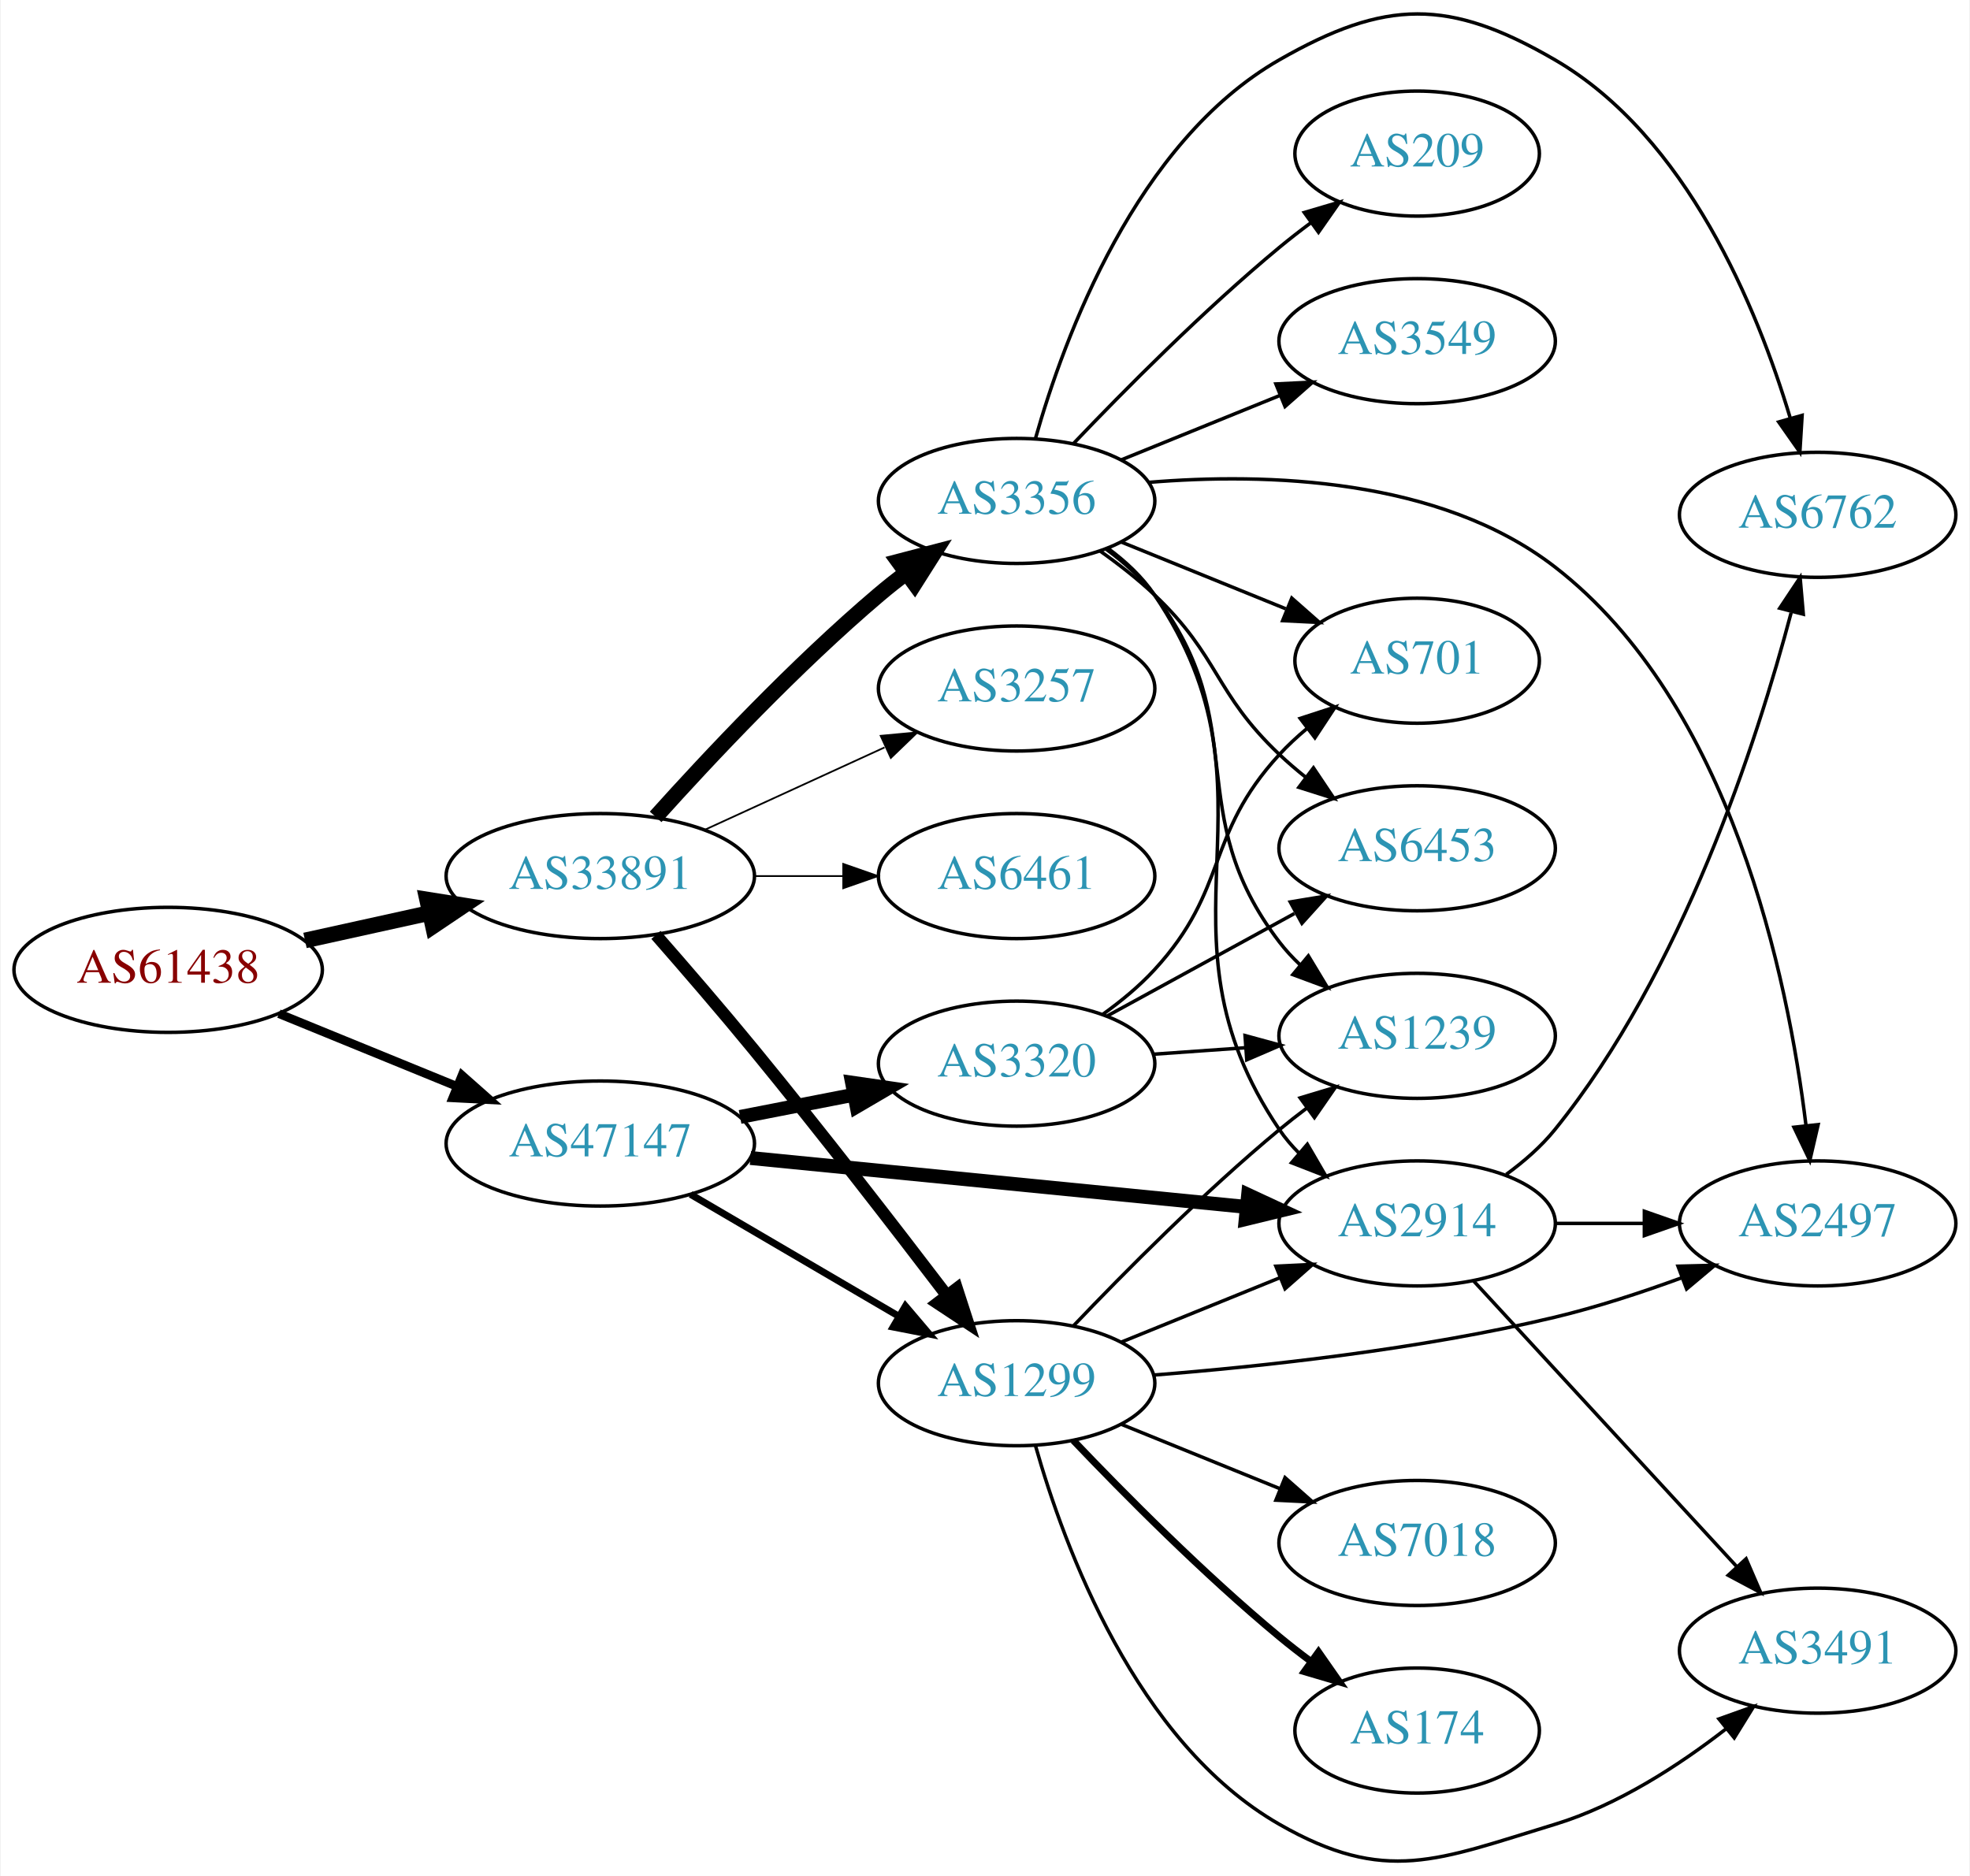
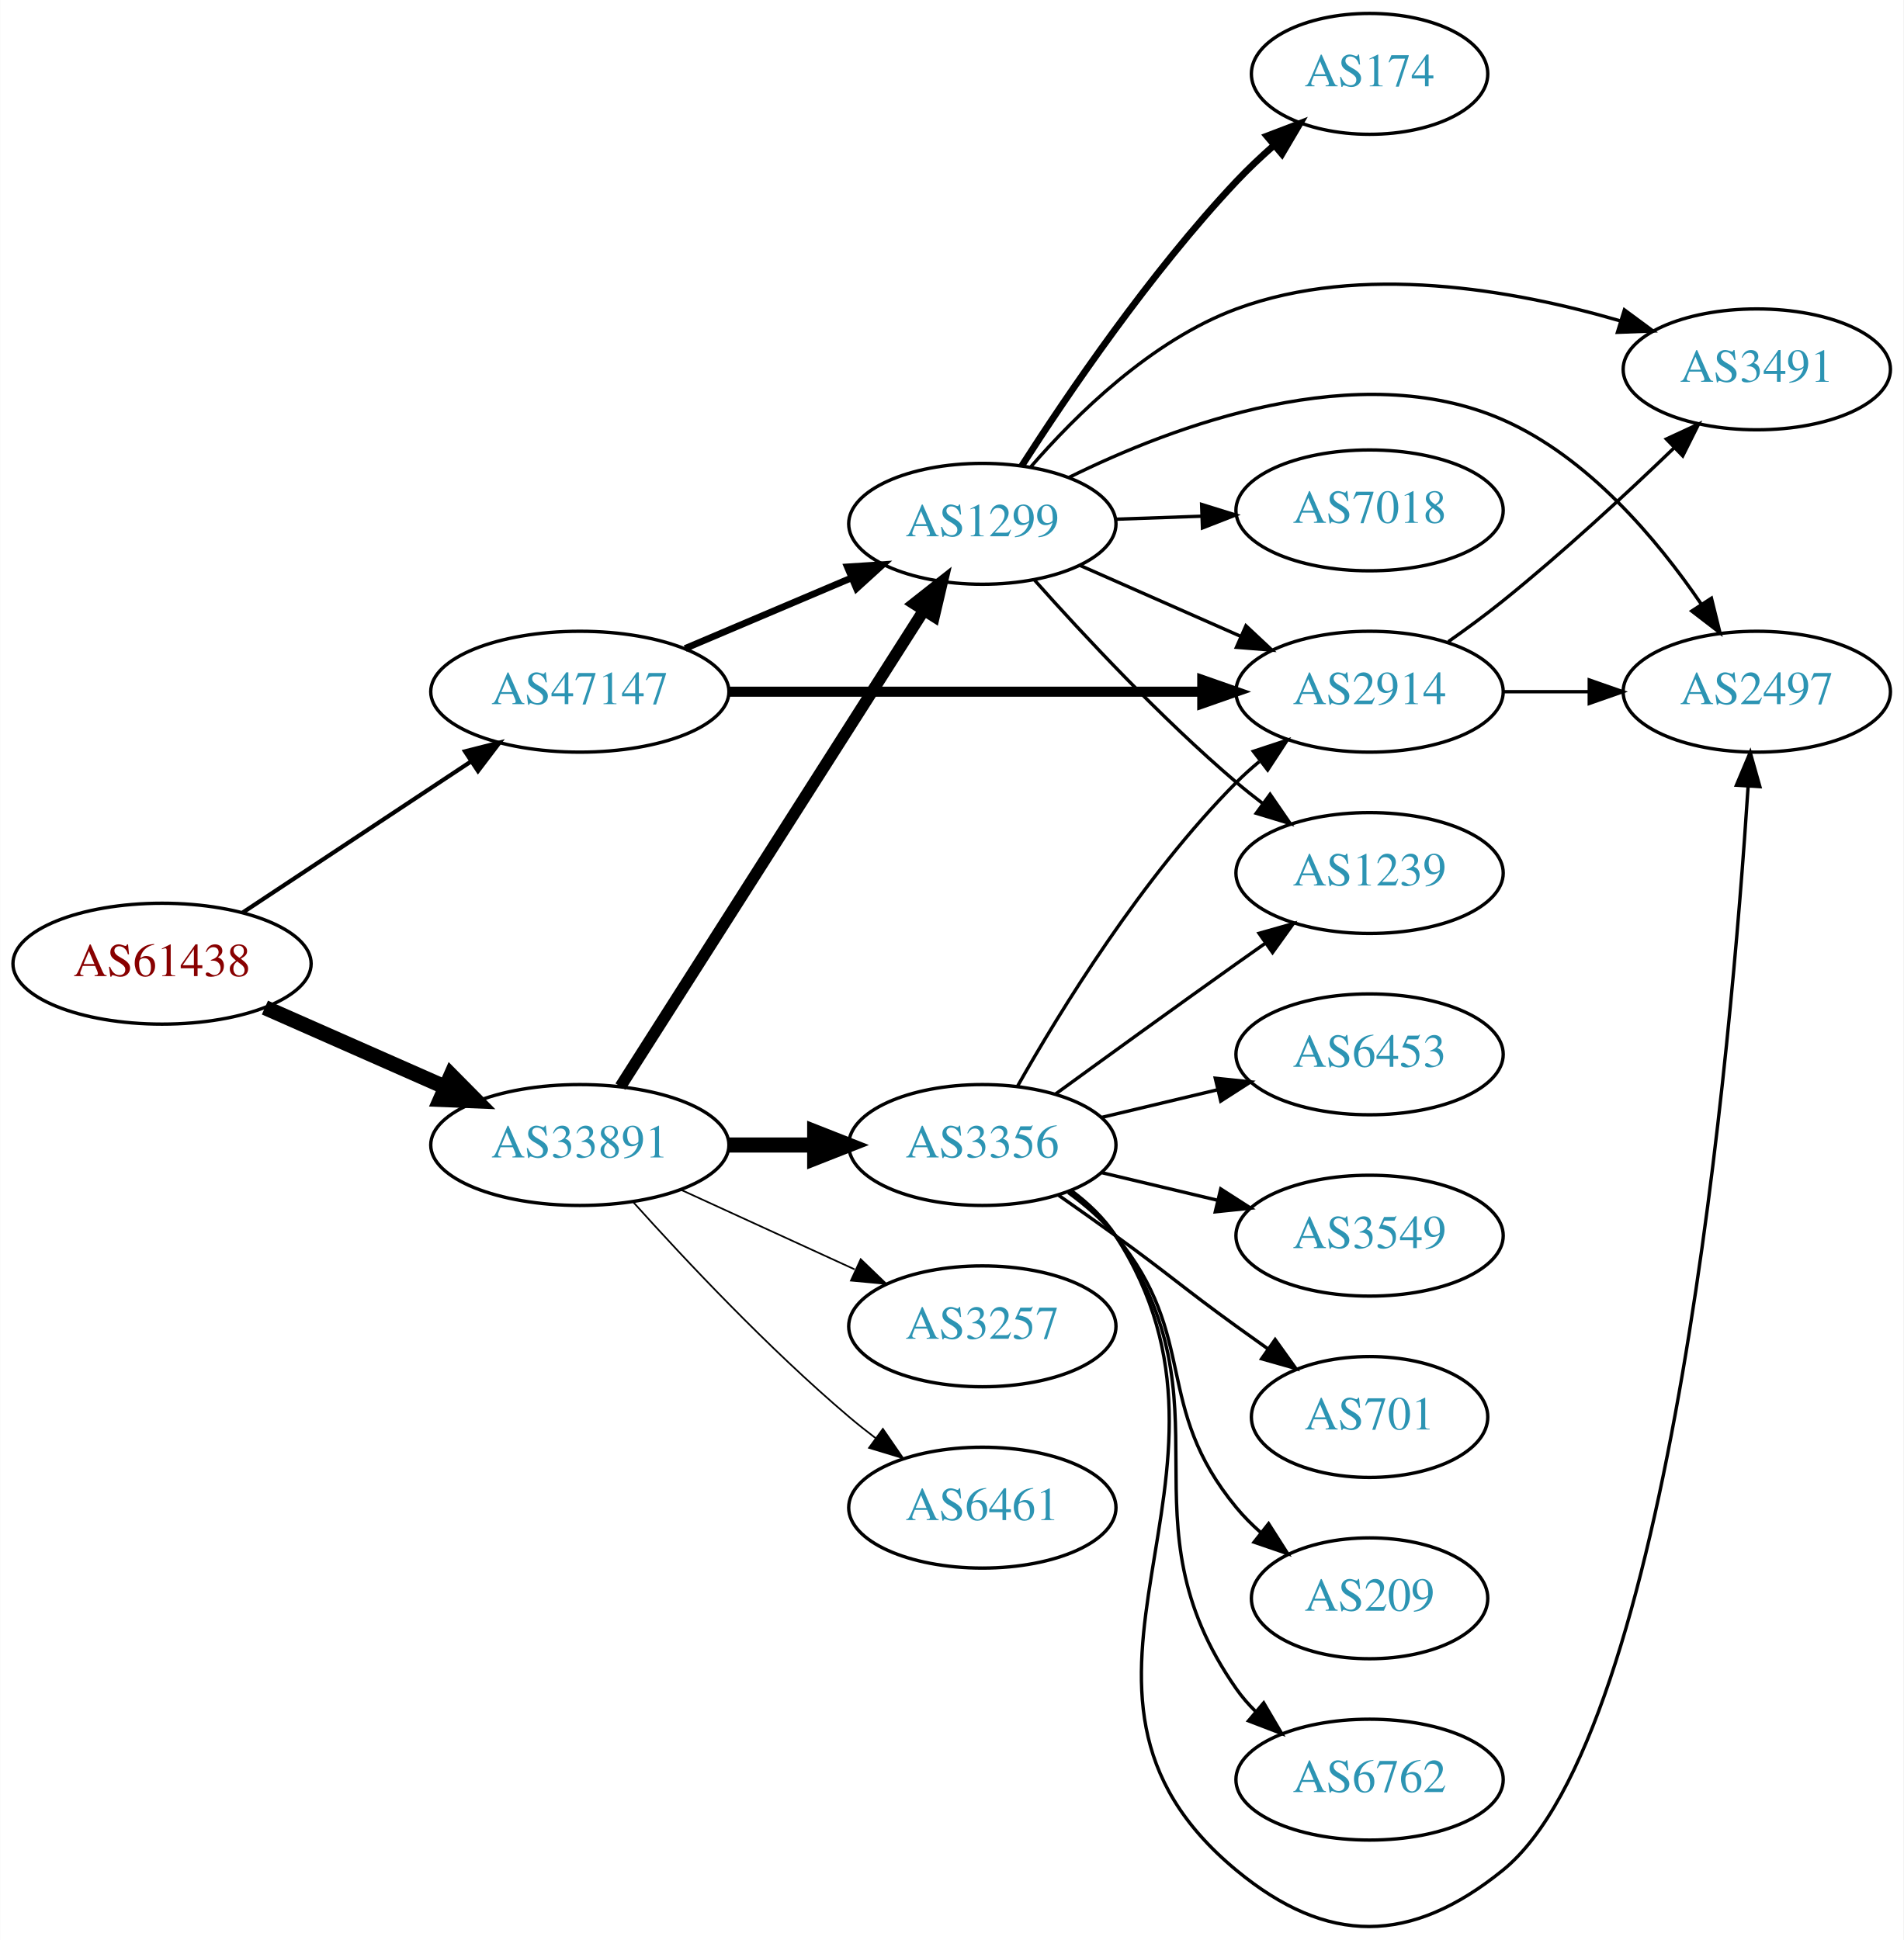
- <svg xmlns="http://www.w3.org/2000/svg" xmlns:xlink="http://www.w3.org/1999/xlink" width="567pt" height="540pt" viewBox="0.00 0.00 566.66 540.08">
-   <g id="graph0" class="graph" transform="scale(1 1) rotate(0) translate(4 536.076)">
-     <polygon fill="white" stroke="none" points="-4,4 -4,-536.076 562.663,-536.076 562.663,4 -4,4" />
+ <svg xmlns="http://www.w3.org/2000/svg" xmlns:xlink="http://www.w3.org/1999/xlink" width="567pt" height="578pt" viewBox="0.00 0.00 566.66 577.76">
+   <g id="graph0" class="graph" transform="scale(1 1) rotate(0) translate(4 573.76)">
+     <polygon fill="white" stroke="none" points="-4,4 -4,-573.76 562.663,-573.76 562.663,4 -4,4" />
    <g id="node1" class="node">
      <g id="a_node1">
        <a xlink:href="/asn/61438" xlink:title="AS61438 ~ ip-it consult GmbH [AT]">
-           <ellipse fill="#ffffff" stroke="black" cx="44.196" cy="-256.86" rx="44.393" ry="18" />
-           <text text-anchor="middle" x="44.196" y="-253.16" font-family="Times,serif" font-size="14.00" fill="#880000">AS61438</text>
+           <ellipse fill="#ffffff" stroke="black" cx="44.196" cy="-286.76" rx="44.393" ry="18" />
+           <text text-anchor="middle" x="44.196" y="-283.06" font-family="Times,serif" font-size="14.00" fill="#880000">AS61438</text>
        </a>
      </g>
    </g>
    <g id="node2" class="node">
      <g id="a_node2">
        <a xlink:href="/asn/33891" xlink:title="AS33891 ~ CORE-BACKBONE GMBH GLOBAL NETWORK [DE]">
-           <ellipse fill="#ffffff" stroke="black" cx="168.588" cy="-283.86" rx="44.393" ry="18" />
-           <text text-anchor="middle" x="168.588" y="-280.16" font-family="Times,serif" font-size="14.00" fill="#2c94b3">AS33891</text>
+           <ellipse fill="#ffffff" stroke="black" cx="168.588" cy="-232.76" rx="44.393" ry="18" />
+           <text text-anchor="middle" x="168.588" y="-229.06" font-family="Times,serif" font-size="14.00" fill="#2c94b3">AS33891</text>
        </a>
      </g>
    </g>
    <g id="edge1" class="edge">
-       <path fill="none" stroke="black" stroke-width="4.5" d="M83.586,-265.329C94.978,-267.842 107.6,-270.626 119.525,-273.257" />
-       <polygon fill="black" stroke="black" stroke-width="4.5" points="118.721,-277.112 129.335,-275.421 120.418,-269.422 118.721,-277.112" />
+       <path fill="none" stroke="black" stroke-width="4.5" d="M74.824,-273.688C90.941,-266.577 111.081,-257.691 128.473,-250.018" />
+       <polygon fill="black" stroke="black" stroke-width="4.5" points="130.249,-253.537 137.809,-245.898 127.071,-246.333 130.249,-253.537" />
    </g>
    <g id="node3" class="node">
      <g id="a_node3">
        <a xlink:href="/asn/47147" xlink:title="AS47147 ~ ANEXIA Internetdienstleistungs GmbH [AT]">
-           <ellipse fill="#ffffff" stroke="black" cx="168.588" cy="-206.86" rx="44.393" ry="18" />
-           <text text-anchor="middle" x="168.588" y="-203.16" font-family="Times,serif" font-size="14.00" fill="#2c94b3">AS47147</text>
+           <ellipse fill="#ffffff" stroke="black" cx="168.588" cy="-367.76" rx="44.393" ry="18" />
+           <text text-anchor="middle" x="168.588" y="-364.06" font-family="Times,serif" font-size="14.00" fill="#2c94b3">AS47147</text>
        </a>
      </g>
    </g>
    <g id="edge2" class="edge">
-       <path fill="none" stroke="black" stroke-width="2.5" d="M76.081,-244.243C91.591,-237.907 110.576,-230.151 127.225,-223.349" />
-       <polygon fill="black" stroke="black" stroke-width="2.5" points="128.78,-226.495 136.713,-219.473 126.132,-220.015 128.78,-226.495" />
+       <path fill="none" stroke="black" stroke-width="1.25" d="M68.217,-301.995C87.449,-314.723 115.056,-332.994 136.294,-347.049" />
+       <polygon fill="black" stroke="black" stroke-width="1.25" points="134.4,-349.992 144.67,-352.593 138.263,-344.155 134.4,-349.992" />
    </g>
    <g id="node4" class="node">
      <g id="a_node4">
-         <a xlink:href="/asn/3356" xlink:title="AS3356 ~ Level 3 Parent, LLC [US]">
-           <ellipse fill="#ffffff" stroke="black" cx="288.431" cy="-391.86" rx="39.794" ry="18" />
-           <text text-anchor="middle" x="288.431" y="-388.16" font-family="Times,serif" font-size="14.00" fill="#2c94b3">AS3356</text>
+         <a xlink:href="/asn/1299" xlink:title="AS1299 ~ Telia Carrier [EU]">
+           <ellipse fill="#ffffff" stroke="black" cx="288.431" cy="-417.76" rx="39.794" ry="18" />
+           <text text-anchor="middle" x="288.431" y="-414.06" font-family="Times,serif" font-size="14.00" fill="#2c94b3">AS1299</text>
        </a>
      </g>
    </g>
    <g id="edge3" class="edge">
-       <path fill="none" stroke="black" stroke-width="4.5" d="M184.521,-300.904C199.847,-317.957 224.782,-344.51 248.784,-364.86 251.281,-366.977 253.942,-369.092 256.653,-371.153" />
-       <polygon fill="black" stroke="black" stroke-width="4.5" points="254.432,-374.407 264.83,-377.126 259.077,-368.048 254.432,-374.407" />
+       <path fill="none" stroke="black" stroke-width="3.5" d="M180.675,-250.164C201.521,-282.89 246.648,-353.735 271.021,-391.998" />
+       <polygon fill="black" stroke="black" stroke-width="3.5" points="268.135,-393.982 276.46,-400.536 274.039,-390.222 268.135,-393.982" />
    </g>
    <g id="node5" class="node">
      <g id="a_node5">
-         <a xlink:href="/asn/1299" xlink:title="AS1299 ~ Telia Carrier [EU]">
-           <ellipse fill="#ffffff" stroke="black" cx="288.431" cy="-137.86" rx="39.794" ry="18" />
-           <text text-anchor="middle" x="288.431" y="-134.16" font-family="Times,serif" font-size="14.00" fill="#2c94b3">AS1299</text>
+         <a xlink:href="/asn/3356" xlink:title="AS3356 ~ Level 3 Parent, LLC [US]">
+           <ellipse fill="#ffffff" stroke="black" cx="288.431" cy="-232.76" rx="39.794" ry="18" />
+           <text text-anchor="middle" x="288.431" y="-229.06" font-family="Times,serif" font-size="14.00" fill="#2c94b3">AS3356</text>
        </a>
      </g>
    </g>
    <g id="edge4" class="edge">
-       <path fill="none" stroke="black" stroke-width="3.5" d="M184.603,-266.921C193.013,-257.325 203.621,-245.038 212.784,-233.86 232.139,-210.251 253.445,-182.684 268.323,-163.163" />
-       <polygon fill="black" stroke="black" stroke-width="3.5" points="271.214,-165.143 274.478,-155.064 265.641,-160.907 271.214,-165.143" />
+       <path fill="none" stroke="black" stroke-width="4.5" d="M212.799,-232.76C221.112,-232.76 229.875,-232.76 238.357,-232.76" />
+       <polygon fill="black" stroke="black" stroke-width="4.5" points="238.516,-236.697 248.516,-232.76 238.516,-228.822 238.516,-236.697" />
    </g>
    <g id="node6" class="node">
      <g id="a_node6">
        <a xlink:href="/asn/3257" xlink:title="AS3257 ~ GTT [DE]">
-           <ellipse fill="#ffffff" stroke="black" cx="288.431" cy="-337.86" rx="39.794" ry="18" />
-           <text text-anchor="middle" x="288.431" y="-334.16" font-family="Times,serif" font-size="14.00" fill="#2c94b3">AS3257</text>
+           <ellipse fill="#ffffff" stroke="black" cx="288.431" cy="-178.76" rx="39.794" ry="18" />
+           <text text-anchor="middle" x="288.431" y="-175.06" font-family="Times,serif" font-size="14.00" fill="#2c94b3">AS3257</text>
        </a>
      </g>
    </g>
    <g id="edge5" class="edge">
-       <path fill="none" stroke="black" stroke-width="0.5" d="M198.718,-297.208C214.329,-304.362 233.727,-313.251 250.399,-320.89" />
-       <polygon fill="black" stroke="black" stroke-width="0.5" points="249.302,-324.238 259.851,-325.222 252.218,-317.874 249.302,-324.238" />
+       <path fill="none" stroke="black" stroke-width="0.5" d="M198.718,-219.411C214.329,-212.258 233.727,-203.369 250.399,-195.729" />
+       <polygon fill="black" stroke="black" stroke-width="0.5" points="252.218,-198.746 259.851,-191.398 249.302,-192.382 252.218,-198.746" />
    </g>
    <g id="node7" class="node">
      <g id="a_node7">
        <a xlink:href="/asn/6461" xlink:title="AS6461 ~ Zayo Bandwidth [US]">
-           <ellipse fill="#ffffff" stroke="black" cx="288.431" cy="-283.86" rx="39.794" ry="18" />
-           <text text-anchor="middle" x="288.431" y="-280.16" font-family="Times,serif" font-size="14.00" fill="#2c94b3">AS6461</text>
+           <ellipse fill="#ffffff" stroke="black" cx="288.431" cy="-124.76" rx="39.794" ry="18" />
+           <text text-anchor="middle" x="288.431" y="-121.06" font-family="Times,serif" font-size="14.00" fill="#2c94b3">AS6461</text>
        </a>
      </g>
    </g>
    <g id="edge6" class="edge">
-       <path fill="none" stroke="black" stroke-width="0.5" d="M212.799,-283.86C221.112,-283.86 229.875,-283.86 238.357,-283.86" />
-       <polygon fill="black" stroke="black" stroke-width="0.5" points="238.516,-287.36 248.516,-283.86 238.516,-280.36 238.516,-287.36" />
+       <path fill="none" stroke="black" stroke-width="0.5" d="M184.521,-215.716C199.847,-198.663 224.782,-172.109 248.784,-151.76 251.281,-149.642 253.942,-147.528 256.653,-145.466" />
+       <polygon fill="black" stroke="black" stroke-width="0.5" points="258.819,-148.218 264.83,-139.493 254.69,-142.566 258.819,-148.218" />
    </g>
    <g id="edge21" class="edge">
-       <path fill="none" stroke="black" stroke-width="2" d="M194.58,-192.227C212.077,-181.982 235.63,-168.191 254.636,-157.062" />
-       <polygon fill="black" stroke="black" stroke-width="2" points="256.42,-160.073 263.281,-152 252.883,-154.033 256.42,-160.073" />
+       <path fill="none" stroke="black" stroke-width="2" d="M199.936,-380.636C214.958,-387.01 233.249,-394.771 249.217,-401.546" />
+       <polygon fill="black" stroke="black" stroke-width="2" points="248.235,-404.931 258.808,-405.615 250.969,-398.487 248.235,-404.931" />
+     </g>
+     <g id="node11" class="node">
+       <g id="a_node11">
+         <a xlink:href="/asn/2914" xlink:title="AS2914 ~ NTT America, Inc. [US]">
+           <ellipse fill="#ffffff" stroke="black" cx="403.724" cy="-367.76" rx="39.794" ry="18" />
+           <text text-anchor="middle" x="403.724" y="-364.06" font-family="Times,serif" font-size="14.00" fill="#2c94b3">AS2914</text>
+         </a>
+       </g>
+     </g>
+     <g id="edge22" class="edge">
+       <path fill="none" stroke="black" stroke-width="3" d="M212.893,-367.76C252.832,-367.76 312.066,-367.76 353.721,-367.76" />
+       <polygon fill="black" stroke="black" stroke-width="3" points="353.91,-371.26 363.91,-367.76 353.91,-364.26 353.91,-371.26" />
+     </g>
+     <g id="node8" class="node">
+       <g id="a_node8">
+         <a xlink:href="/asn/174" xlink:title="AS174 ~ Cogent Communications [US]">
+           <ellipse fill="#ffffff" stroke="black" cx="403.724" cy="-551.76" rx="35.194" ry="18" />
+           <text text-anchor="middle" x="403.724" y="-548.06" font-family="Times,serif" font-size="14.00" fill="#2c94b3">AS174</text>
+         </a>
+       </g>
+     </g>
+     <g id="edge7" class="edge">
+       <path fill="none" stroke="black" stroke-width="2" d="M300.145,-434.993C313.686,-456.11 338.349,-492.445 364.077,-519.76 367.482,-523.374 371.286,-526.965 375.143,-530.365" />
+       <polygon fill="black" stroke="black" stroke-width="2" points="373.126,-533.242 383.024,-537.018 377.641,-527.893 373.126,-533.242" />
+     </g>
+     <g id="node9" class="node">
+       <g id="a_node9">
+         <a xlink:href="/asn/1239" xlink:title="AS1239 ~ Sprint [US]">
+           <ellipse fill="#ffffff" stroke="black" cx="403.724" cy="-313.76" rx="39.794" ry="18" />
+           <text text-anchor="middle" x="403.724" y="-310.06" font-family="Times,serif" font-size="14.00" fill="#2c94b3">AS1239</text>
+         </a>
+       </g>
+     </g>
+     <g id="edge8" class="edge">
+       <path fill="none" stroke="black" d="M304.026,-400.932C318.495,-384.692 341.68,-359.831 364.077,-340.76 366.57,-338.637 369.227,-336.519 371.937,-334.455" />
+       <polygon fill="black" stroke="black" points="374.104,-337.206 380.11,-328.478 369.972,-331.556 374.104,-337.206" />
+     </g>
+     <g id="node10" class="node">
+       <g id="a_node10">
+         <a xlink:href="/asn/3491" xlink:title="AS3491 ~ PCCW Global, Inc. [US]">
+           <ellipse fill="#ffffff" stroke="black" cx="519.017" cy="-463.76" rx="39.794" ry="18" />
+           <text text-anchor="middle" x="519.017" y="-460.06" font-family="Times,serif" font-size="14.00" fill="#2c94b3">AS3491</text>
+         </a>
+       </g>
+     </g>
+     <g id="edge9" class="edge">
+       <path fill="none" stroke="black" d="M302.752,-434.601C316.276,-450.215 338.782,-472.4 364.077,-481.76 401.194,-495.493 446.476,-487.504 478.288,-478.22" />
+       <polygon fill="black" stroke="black" points="479.593,-481.48 488.116,-475.186 477.528,-474.792 479.593,-481.48" />
+     </g>
+     <g id="edge10" class="edge">
+       <path fill="none" stroke="black" d="M317.436,-405.4C331.87,-399.03 349.671,-391.174 365.27,-384.289" />
+       <polygon fill="black" stroke="black" points="366.913,-387.39 374.648,-380.15 364.086,-380.986 366.913,-387.39" />
    </g>
    <g id="node12" class="node">
      <g id="a_node12">
-         <a xlink:href="/asn/2914" xlink:title="AS2914 ~ NTT America, Inc. [US]">
-           <ellipse fill="#ffffff" stroke="black" cx="403.724" cy="-183.86" rx="39.794" ry="18" />
-           <text text-anchor="middle" x="403.724" y="-180.16" font-family="Times,serif" font-size="14.00" fill="#2c94b3">AS2914</text>
-         </a>
-       </g>
-     </g>
-     <g id="edge23" class="edge">
-       <path fill="none" stroke="black" stroke-width="4" d="M211.807,-202.695C252.053,-198.724 312.592,-192.752 354.669,-188.601" />
-       <polygon fill="black" stroke="black" stroke-width="4" points="355.07,-192.078 364.679,-187.613 354.383,-185.112 355.07,-192.078" />
-     </g>
-     <g id="node19" class="node">
-       <g id="a_node19">
-         <a xlink:href="/asn/3320" xlink:title="AS3320 ~ DTAG [DE]">
-           <ellipse fill="#ffffff" stroke="black" cx="288.431" cy="-229.86" rx="39.794" ry="18" />
-           <text text-anchor="middle" x="288.431" y="-226.16" font-family="Times,serif" font-size="14.00" fill="#2c94b3">AS3320</text>
-         </a>
-       </g>
-     </g>
-     <g id="edge22" class="edge">
-       <path fill="none" stroke="black" stroke-width="4" d="M208.828,-214.519C219.28,-216.559 230.666,-218.781 241.444,-220.884" />
-       <polygon fill="black" stroke="black" stroke-width="4" points="241.056,-224.375 251.542,-222.855 242.397,-217.504 241.056,-224.375" />
-     </g>
-     <g id="node8" class="node">
-       <g id="a_node8">
-         <a xlink:href="/asn/1239" xlink:title="AS1239 ~ Sprint [US]">
-           <ellipse fill="#ffffff" stroke="black" cx="403.724" cy="-237.86" rx="39.794" ry="18" />
-           <text text-anchor="middle" x="403.724" y="-234.16" font-family="Times,serif" font-size="14.00" fill="#2c94b3">AS1239</text>
-         </a>
-       </g>
-     </g>
-     <g id="edge16" class="edge">
-       <path fill="none" stroke="black" d="M314.274,-377.912C319.355,-374.186 324.297,-369.8 328.077,-364.86 356.787,-327.349 335.367,-302.371 364.077,-264.86 365.849,-262.544 367.877,-260.351 370.054,-258.289" />
-       <polygon fill="black" stroke="black" points="372.411,-260.882 377.881,-251.808 367.946,-255.49 372.411,-260.882" />
-     </g>
-     <g id="node9" class="node">
-       <g id="a_node9">
+         <a xlink:href="/asn/7018" xlink:title="AS7018 ~ AT&amp;T Services, Inc. [US]">
+           <ellipse fill="#ffffff" stroke="black" cx="403.724" cy="-421.76" rx="39.794" ry="18" />
+           <text text-anchor="middle" x="403.724" y="-418.06" font-family="Times,serif" font-size="14.00" fill="#2c94b3">AS7018</text>
+         </a>
+       </g>
+     </g>
+     <g id="edge11" class="edge">
+       <path fill="none" stroke="black" d="M328.103,-419.125C336.306,-419.415 345.07,-419.724 353.602,-420.025" />
+       <polygon fill="black" stroke="black" points="353.724,-423.532 363.841,-420.387 353.971,-416.536 353.724,-423.532" />
+     </g>
+     <g id="node13" class="node">
+       <g id="a_node13">
        <a xlink:href="/asn/2497" xlink:title="AS2497 ~ Internet Initiative Japan Inc. [JP]">
-           <ellipse fill="#ffffff" stroke="black" cx="519.017" cy="-183.86" rx="39.794" ry="18" />
-           <text text-anchor="middle" x="519.017" y="-180.16" font-family="Times,serif" font-size="14.00" fill="#2c94b3">AS2497</text>
-         </a>
-       </g>
-     </g>
-     <g id="edge15" class="edge">
-       <path fill="none" stroke="black" d="M326.341,-397.198C360.254,-400.004 410.151,-398.574 443.37,-372.86 494.184,-333.527 510.478,-254.486 515.651,-212.154" />
-       <polygon fill="black" stroke="black" points="519.155,-212.306 516.764,-201.984 512.197,-211.544 519.155,-212.306" />
-     </g>
-     <g id="edge19" class="edge">
-       <path fill="none" stroke="black" d="M314.708,-378.225C319.766,-374.482 324.589,-370.01 328.077,-364.86 367.493,-306.662 324.661,-269.058 364.077,-210.86 365.712,-208.446 367.641,-206.181 369.749,-204.07" />
-       <polygon fill="black" stroke="black" points="372.116,-206.651 377.447,-197.495 367.57,-201.328 372.116,-206.651" />
+           <ellipse fill="#ffffff" stroke="black" cx="519.017" cy="-367.76" rx="39.794" ry="18" />
+           <text text-anchor="middle" x="519.017" y="-364.06" font-family="Times,serif" font-size="14.00" fill="#2c94b3">AS2497</text>
+         </a>
+       </g>
+     </g>
+     <g id="edge12" class="edge">
+       <path fill="none" stroke="black" d="M314.132,-431.528C345.378,-447 400.299,-467.639 443.37,-448.76 468.772,-437.626 489.35,-413.11 502.417,-393.948" />
+       <polygon fill="black" stroke="black" points="505.514,-395.608 508.05,-385.321 499.652,-391.781 505.514,-395.608" />
+     </g>
+     <g id="edge20" class="edge">
+       <path fill="none" stroke="black" d="M310.279,-247.982C325.213,-258.851 345.827,-273.784 364.077,-286.76 366.898,-288.765 369.841,-290.844 372.789,-292.919" />
+       <polygon fill="black" stroke="black" points="370.816,-295.81 381.013,-298.685 374.835,-290.079 370.816,-295.81" />
+     </g>
+     <g id="edge17" class="edge">
+       <path fill="none" stroke="black" d="M298.891,-250.25C311.672,-272.856 336.105,-312.646 364.077,-340.76 366.188,-342.881 368.484,-344.947 370.87,-346.931" />
+       <polygon fill="black" stroke="black" points="369.122,-350.001 379.185,-353.316 373.385,-344.449 369.122,-350.001" />
+     </g>
+     <g id="edge14" class="edge">
+       <path fill="none" stroke="black" d="M314.867,-219.23C319.917,-215.482 324.696,-210.981 328.077,-205.76 374.552,-133.982 298.198,-71.275 364.077,-16.76 391.228,5.708 415.981,5.417 443.37,-16.76 493.673,-57.489 511.494,-263.331 516.423,-339.428" />
+       <polygon fill="black" stroke="black" points="512.947,-339.915 517.059,-349.679 519.933,-339.481 512.947,-339.915" />
    </g>
    <g id="node14" class="node">
      <g id="a_node14">
-         <a xlink:href="/asn/209" xlink:title="AS209 ~ CenturyLink Communications, LLC [US]">
-           <ellipse fill="#ffffff" stroke="black" cx="403.724" cy="-491.86" rx="35.194" ry="18" />
-           <text text-anchor="middle" x="403.724" y="-488.16" font-family="Times,serif" font-size="14.00" fill="#2c94b3">AS209</text>
+         <a xlink:href="/asn/3549" xlink:title="AS3549 ~ Level 3 Parent, LLC [US]">
+           <ellipse fill="#ffffff" stroke="black" cx="403.724" cy="-205.76" rx="39.794" ry="18" />
+           <text text-anchor="middle" x="403.724" y="-202.06" font-family="Times,serif" font-size="14.00" fill="#2c94b3">AS3549</text>
        </a>
      </g>
    </g>
    <g id="edge13" class="edge">
-       <path fill="none" stroke="black" d="M304.736,-408.315C319.349,-423.656 342.305,-446.816 364.077,-464.86 366.956,-467.246 370.039,-469.64 373.16,-471.964" />
-       <polygon fill="black" stroke="black" points="371.24,-474.894 381.401,-477.896 375.33,-469.213 371.24,-474.894" />
+       <path fill="none" stroke="black" d="M324.038,-224.512C334.909,-221.921 347.064,-219.025 358.506,-216.298" />
+       <polygon fill="black" stroke="black" points="359.412,-219.68 368.328,-213.957 357.789,-212.87 359.412,-219.68" />
    </g>
    <g id="node15" class="node">
      <g id="a_node15">
        <a xlink:href="/asn/701" xlink:title="AS701 ~ UUNET [US]">
-           <ellipse fill="#ffffff" stroke="black" cx="403.724" cy="-345.86" rx="35.194" ry="18" />
-           <text text-anchor="middle" x="403.724" y="-342.16" font-family="Times,serif" font-size="14.00" fill="#2c94b3">AS701</text>
-         </a>
-       </g>
-     </g>
-     <g id="edge14" class="edge">
-       <path fill="none" stroke="black" d="M318.607,-380.014C333.02,-374.162 350.564,-367.038 365.893,-360.814" />
-       <polygon fill="black" stroke="black" points="367.643,-363.881 375.592,-356.876 365.01,-357.395 367.643,-363.881" />
+           <ellipse fill="#ffffff" stroke="black" cx="403.724" cy="-151.76" rx="35.194" ry="18" />
+           <text text-anchor="middle" x="403.724" y="-148.06" font-family="Times,serif" font-size="14.00" fill="#2c94b3">AS701</text>
+         </a>
+       </g>
+     </g>
+     <g id="edge15" class="edge">
+       <path fill="none" stroke="black" d="M311.188,-217.75C316.722,-213.88 322.641,-209.696 328.077,-205.76 344.277,-194.031 347.877,-190.488 364.077,-178.76 367.106,-176.567 370.285,-174.297 373.463,-172.047" />
+       <polygon fill="black" stroke="black" points="375.606,-174.819 381.774,-166.205 371.58,-169.092 375.606,-174.819" />
    </g>
    <g id="node16" class="node">
      <g id="a_node16">
-         <a xlink:href="/asn/6762" xlink:title="AS6762 ~ TELECOM ITALIA SPARKLE S.p.A. [IT]">
-           <ellipse fill="#ffffff" stroke="black" cx="519.017" cy="-387.86" rx="39.794" ry="18" />
-           <text text-anchor="middle" x="519.017" y="-384.16" font-family="Times,serif" font-size="14.00" fill="#2c94b3">AS6762</text>
-         </a>
-       </g>
-     </g>
-     <g id="edge17" class="edge">
-       <path fill="none" stroke="black" d="M293.861,-409.855C302.092,-438.898 322.788,-495.235 364.077,-518.86 394.665,-536.362 412.9,-536.567 443.37,-518.86 481.394,-496.763 501.66,-447.247 511.099,-415.819" />
-       <polygon fill="black" stroke="black" points="514.545,-416.495 513.895,-405.92 507.809,-414.592 514.545,-416.495" />
+         <a xlink:href="/asn/209" xlink:title="AS209 ~ CenturyLink Communications, LLC [US]">
+           <ellipse fill="#ffffff" stroke="black" cx="403.724" cy="-97.76" rx="35.194" ry="18" />
+           <text text-anchor="middle" x="403.724" y="-94.06" font-family="Times,serif" font-size="14.00" fill="#2c94b3">AS209</text>
+         </a>
+       </g>
+     </g>
+     <g id="edge16" class="edge">
+       <path fill="none" stroke="black" d="M314.012,-218.603C319.106,-214.888 324.12,-210.559 328.077,-205.76 353.142,-175.366 339.013,-155.153 364.077,-124.76 366.212,-122.171 368.655,-119.719 371.251,-117.426" />
+       <polygon fill="black" stroke="black" points="373.66,-119.984 379.35,-111.048 369.329,-114.485 373.66,-119.984" />
    </g>
    <g id="node17" class="node">
      <g id="a_node17">
-         <a xlink:href="/asn/3549" xlink:title="AS3549 ~ Level 3 Parent, LLC [US]">
-           <ellipse fill="#ffffff" stroke="black" cx="403.724" cy="-437.86" rx="39.794" ry="18" />
-           <text text-anchor="middle" x="403.724" y="-434.16" font-family="Times,serif" font-size="14.00" fill="#2c94b3">AS3549</text>
+         <a xlink:href="/asn/6762" xlink:title="AS6762 ~ TELECOM ITALIA SPARKLE S.p.A. [IT]">
+           <ellipse fill="#ffffff" stroke="black" cx="403.724" cy="-43.76" rx="39.794" ry="18" />
+           <text text-anchor="middle" x="403.724" y="-40.06" font-family="Times,serif" font-size="14.00" fill="#2c94b3">AS6762</text>
        </a>
      </g>
    </g>
    <g id="edge18" class="edge">
-       <path fill="none" stroke="black" d="M318.607,-403.706C332.482,-409.34 349.259,-416.152 364.169,-422.205" />
-       <polygon fill="black" stroke="black" points="363.065,-425.535 373.647,-426.054 365.698,-419.049 363.065,-425.535" />
+       <path fill="none" stroke="black" d="M314.59,-219.043C319.654,-215.305 324.51,-210.855 328.077,-205.76 363.691,-154.89 328.464,-121.629 364.077,-70.76 365.75,-68.371 367.705,-66.124 369.832,-64.026" />
+       <polygon fill="black" stroke="black" points="372.196,-66.61 377.564,-57.476 367.672,-61.269 372.196,-66.61" />
    </g>
    <g id="node18" class="node">
      <g id="a_node18">
        <a xlink:href="/asn/6453" xlink:title="AS6453 ~ TATA COMMUNICATIONS (AMERICA) INC [US]">
-           <ellipse fill="#ffffff" stroke="black" cx="403.724" cy="-291.86" rx="39.794" ry="18" />
-           <text text-anchor="middle" x="403.724" y="-288.16" font-family="Times,serif" font-size="14.00" fill="#2c94b3">AS6453</text>
-         </a>
-       </g>
-     </g>
-     <g id="edge20" class="edge">
-       <path fill="none" stroke="black" d="M312.373,-377.507C317.767,-373.688 323.323,-369.363 328.077,-364.86 346.925,-347.007 345.229,-336.713 364.077,-318.86 366.454,-316.609 369.032,-314.402 371.689,-312.28" />
-       <polygon fill="black" stroke="black" points="373.88,-315.012 379.781,-306.213 369.681,-309.411 373.88,-315.012" />
-     </g>
-     <g id="edge7" class="edge">
-       <path fill="none" stroke="black" d="M304.736,-154.315C319.349,-169.656 342.305,-192.816 364.077,-210.86 366.598,-212.949 369.275,-215.044 371.997,-217.093" />
-       <polygon fill="black" stroke="black" points="370.042,-219.999 380.189,-223.047 374.157,-214.337 370.042,-219.999" />
-     </g>
-     <g id="edge8" class="edge">
-       <path fill="none" stroke="black" d="M327.813,-140.198C359.216,-142.682 404.611,-147.583 443.37,-156.86 455.516,-159.767 468.418,-164 480.017,-168.255" />
-       <polygon fill="black" stroke="black" points="478.818,-171.543 489.409,-171.806 481.293,-164.995 478.818,-171.543" />
-     </g>
-     <g id="node10" class="node">
-       <g id="a_node10">
-         <a xlink:href="/asn/7018" xlink:title="AS7018 ~ AT&amp;T Services, Inc. [US]">
-           <ellipse fill="#ffffff" stroke="black" cx="403.724" cy="-91.86" rx="39.794" ry="18" />
-           <text text-anchor="middle" x="403.724" y="-88.16" font-family="Times,serif" font-size="14.00" fill="#2c94b3">AS7018</text>
-         </a>
-       </g>
-     </g>
-     <g id="edge9" class="edge">
-       <path fill="none" stroke="black" d="M318.607,-126.014C332.482,-120.38 349.259,-113.568 364.169,-107.514" />
-       <polygon fill="black" stroke="black" points="365.698,-110.671 373.647,-103.666 363.065,-104.185 365.698,-110.671" />
-     </g>
-     <g id="node11" class="node">
-       <g id="a_node11">
-         <a xlink:href="/asn/174" xlink:title="AS174 ~ Cogent Communications [US]">
-           <ellipse fill="#ffffff" stroke="black" cx="403.724" cy="-37.86" rx="35.194" ry="18" />
-           <text text-anchor="middle" x="403.724" y="-34.16" font-family="Times,serif" font-size="14.00" fill="#2c94b3">AS174</text>
-         </a>
-       </g>
-     </g>
-     <g id="edge10" class="edge">
-       <path fill="none" stroke="black" stroke-width="2" d="M304.736,-121.405C319.349,-106.064 342.305,-82.904 364.077,-64.86 366.956,-62.474 370.039,-60.079 373.16,-57.756" />
-       <polygon fill="black" stroke="black" stroke-width="2" points="375.33,-60.507 381.401,-51.824 371.24,-54.825 375.33,-60.507" />
-     </g>
-     <g id="edge11" class="edge">
-       <path fill="none" stroke="black" d="M318.607,-149.706C332.482,-155.34 349.259,-162.152 364.169,-168.205" />
-       <polygon fill="black" stroke="black" points="363.065,-171.535 373.647,-172.054 365.698,-165.049 363.065,-171.535" />
-     </g>
-     <g id="node13" class="node">
-       <g id="a_node13">
-         <a xlink:href="/asn/3491" xlink:title="AS3491 ~ PCCW Global, Inc. [US]">
-           <ellipse fill="#ffffff" stroke="black" cx="519.017" cy="-60.86" rx="39.794" ry="18" />
-           <text text-anchor="middle" x="519.017" y="-57.16" font-family="Times,serif" font-size="14.00" fill="#2c94b3">AS3491</text>
-         </a>
-       </g>
-     </g>
-     <g id="edge12" class="edge">
-       <path fill="none" stroke="black" d="M293.861,-119.865C302.092,-90.822 322.788,-34.484 364.077,-10.86 394.665,6.642 409.652,-0.611 443.37,-10.86 461.414,-16.345 479.065,-27.802 492.668,-38.366" />
-       <polygon fill="black" stroke="black" points="490.607,-41.2 500.583,-44.767 495.009,-35.757 490.607,-41.2" />
-     </g>
-     <g id="edge29" class="edge">
-       <path fill="none" stroke="black" d="M443.396,-183.86C451.599,-183.86 460.363,-183.86 468.895,-183.86" />
-       <polygon fill="black" stroke="black" points="469.134,-187.36 479.134,-183.86 469.134,-180.36 469.134,-187.36" />
-     </g>
-     <g id="edge28" class="edge">
-       <path fill="none" stroke="black" d="M420.003,-167.272C439.514,-146.089 473.422,-109.276 495.793,-84.988" />
-       <polygon fill="black" stroke="black" points="498.417,-87.305 502.618,-77.578 493.268,-82.562 498.417,-87.305" />
-     </g>
-     <g id="edge27" class="edge">
-       <path fill="none" stroke="black" d="M429.373,-197.96C434.464,-201.679 439.459,-206.023 443.37,-210.86 480.113,-256.293 501.527,-322.444 511.384,-359.674" />
-       <polygon fill="black" stroke="black" points="508.105,-360.981 513.968,-369.805 514.888,-359.251 508.105,-360.981" />
+           <ellipse fill="#ffffff" stroke="black" cx="403.724" cy="-259.76" rx="39.794" ry="18" />
+           <text text-anchor="middle" x="403.724" y="-256.06" font-family="Times,serif" font-size="14.00" fill="#2c94b3">AS6453</text>
+         </a>
+       </g>
+     </g>
+     <g id="edge19" class="edge">
+       <path fill="none" stroke="black" d="M324.038,-241.007C334.909,-243.598 347.064,-246.495 358.506,-249.222" />
+       <polygon fill="black" stroke="black" points="357.789,-252.649 368.328,-251.563 359.412,-245.84 357.789,-252.649" />
    </g>
    <g id="edge24" class="edge">
-       <path fill="none" stroke="black" d="M327.787,-232.568C336.276,-233.168 345.38,-233.811 354.214,-234.434" />
-       <polygon fill="black" stroke="black" points="354.186,-237.941 364.407,-235.154 354.679,-230.958 354.186,-237.941" />
-     </g>
-     <g id="edge25" class="edge">
-       <path fill="none" stroke="black" d="M313.233,-244.052C318.48,-247.819 323.756,-252.161 328.077,-256.86 349.646,-280.315 342.509,-295.405 364.077,-318.86 366.477,-321.469 369.171,-323.969 371.991,-326.32" />
-       <polygon fill="black" stroke="black" points="370.057,-329.248 380.132,-332.527 374.301,-323.681 370.057,-329.248" />
-     </g>
-     <g id="edge26" class="edge">
-       <path fill="none" stroke="black" d="M314.574,-243.62C330.415,-252.289 351.076,-263.595 368.413,-273.083" />
-       <polygon fill="black" stroke="black" points="367.198,-276.408 377.651,-278.139 370.559,-270.268 367.198,-276.408" />
+       <path fill="none" stroke="black" d="M427.176,-382.674C432.584,-386.476 438.27,-390.653 443.37,-394.76 461.114,-409.049 479.945,-426.473 494.253,-440.236" />
+       <polygon fill="black" stroke="black" points="492.088,-443.012 501.702,-447.463 496.962,-437.988 492.088,-443.012" />
+     </g>
+     <g id="edge23" class="edge">
+       <path fill="none" stroke="black" d="M443.396,-367.76C451.599,-367.76 460.363,-367.76 468.895,-367.76" />
+       <polygon fill="black" stroke="black" points="469.134,-371.26 479.134,-367.76 469.134,-364.26 469.134,-371.26" />
    </g>
  </g>
</svg>
